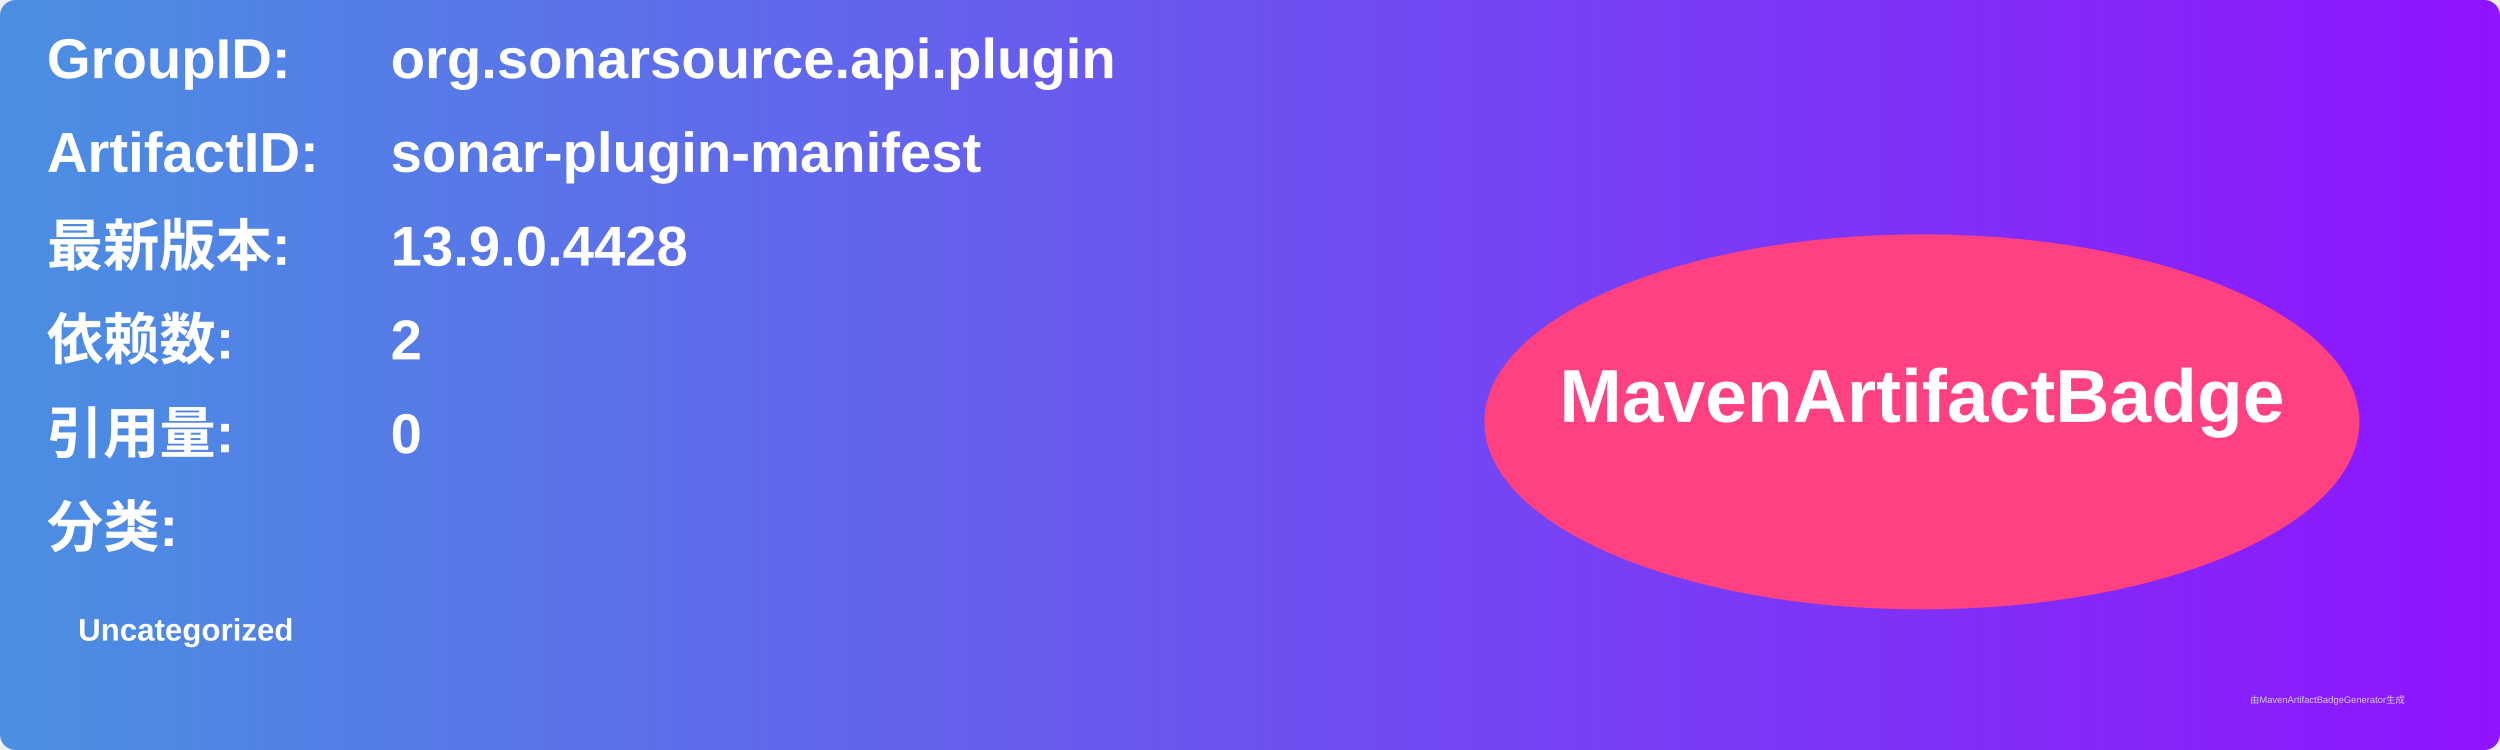
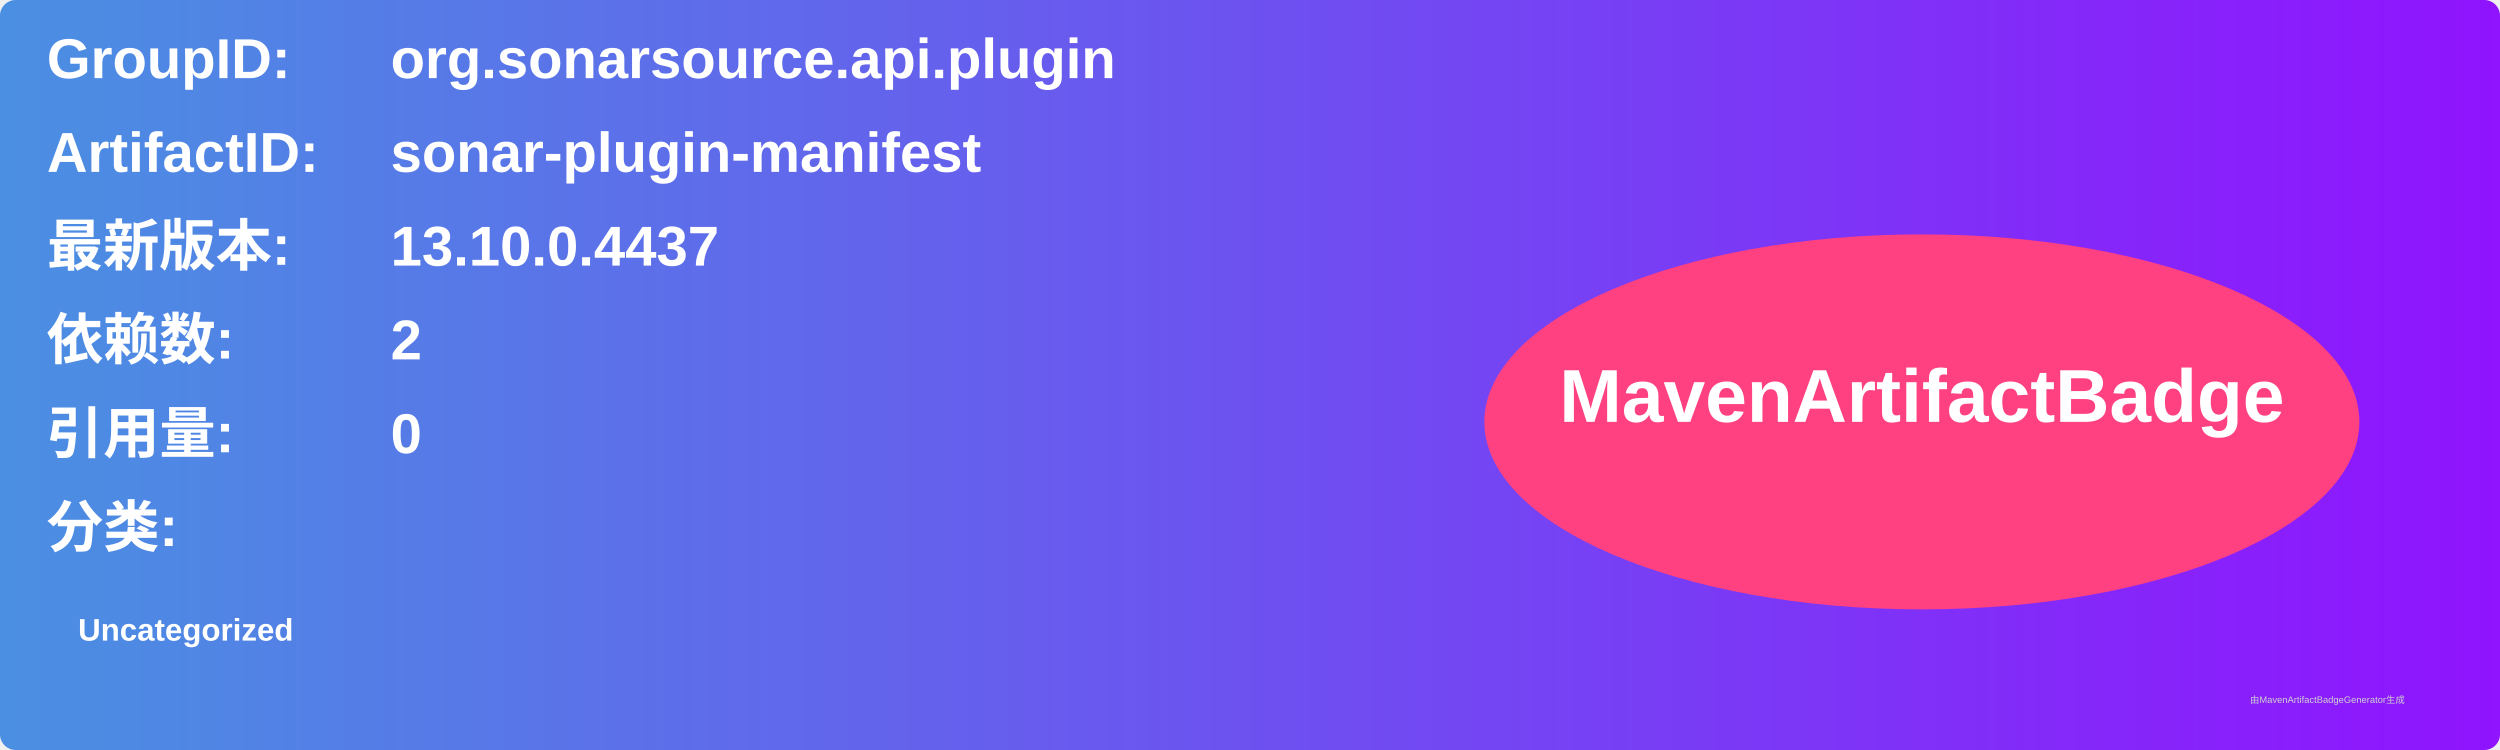
<svg xmlns="http://www.w3.org/2000/svg" width="800" height="240" viewBox="0 0 800 240">
  <linearGradient id="grad" x1="0%" y1="0%" x2="100%" y2="0%">
    <stop offset="0%" stop-color="#4a90e2" />
    <stop offset="100%" stop-color="#9013fe" />
  </linearGradient>
  <rect width="100%" height="100%" rx="5" ry="5" fill="url(#grad)" />
  <g transform="translate(15, 15)">
    <text x="0" y="10" font-family="Arial" font-size="18" fill="white" font-weight="bold" width="260">GroupID:</text>
    <text x="110" y="10" font-family="Arial" font-size="18" fill="white" font-weight="bold" width="460">org.sonarsource.api.plugin</text>
    <text x="0" y="40" font-family="Arial" font-size="18" fill="white" font-weight="bold" width="260">ArtifactID:</text>
    <text x="110" y="40" font-family="Arial" font-size="18" fill="white" font-weight="bold" width="460">sonar-plugin-manifest</text>
    <text x="0" y="70" font-family="Arial" font-size="18" fill="white" font-weight="bold">最新版本:</text>
    <text x="110" y="70" font-family="Arial" font-size="18" fill="white" font-weight="bold">
-       <tspan font-weight="bold">13.9.0.4428</tspan>
+       <tspan font-weight="bold">13.10.0.4437</tspan>
    </text>
    <text x="0" y="100" font-family="Arial" font-size="18" fill="white" font-weight="bold">依赖数: </text>
    <text x="110" y="100" font-family="Arial" font-size="18" fill="white">
      <tspan font-weight="bold">2</tspan>
    </text>
    <text x="0" y="130" font-family="Arial" font-size="18" fill="white" font-weight="bold">引用量: </text>
    <text x="110" y="130" font-family="Arial" font-size="18" fill="white">
      <tspan font-weight="bold">0</tspan>
    </text>
    <text x="0" y="160" font-family="Arial" font-size="18" fill="white" font-weight="bold">分类:</text>
    <text x="10" y="190" font-family="Arial" font-size="10" fill="white">
      <tspan font-weight="bold">Uncategorized</tspan>
    </text>
    <ellipse cx="600" cy="120" rx="140" ry="60" fill="#ff4081" />
    <text x="600" y="120" text-anchor="middle" font-family="Arial" font-size="24" fill="white" font-weight="bold">MavenArtifactBadge</text>
  </g>
  <text x="720" y="225" font-family="Arial" font-size="3" fill="#d0d0d0">由MavenArtifactBadgeGenerator生成</text>
</svg>
